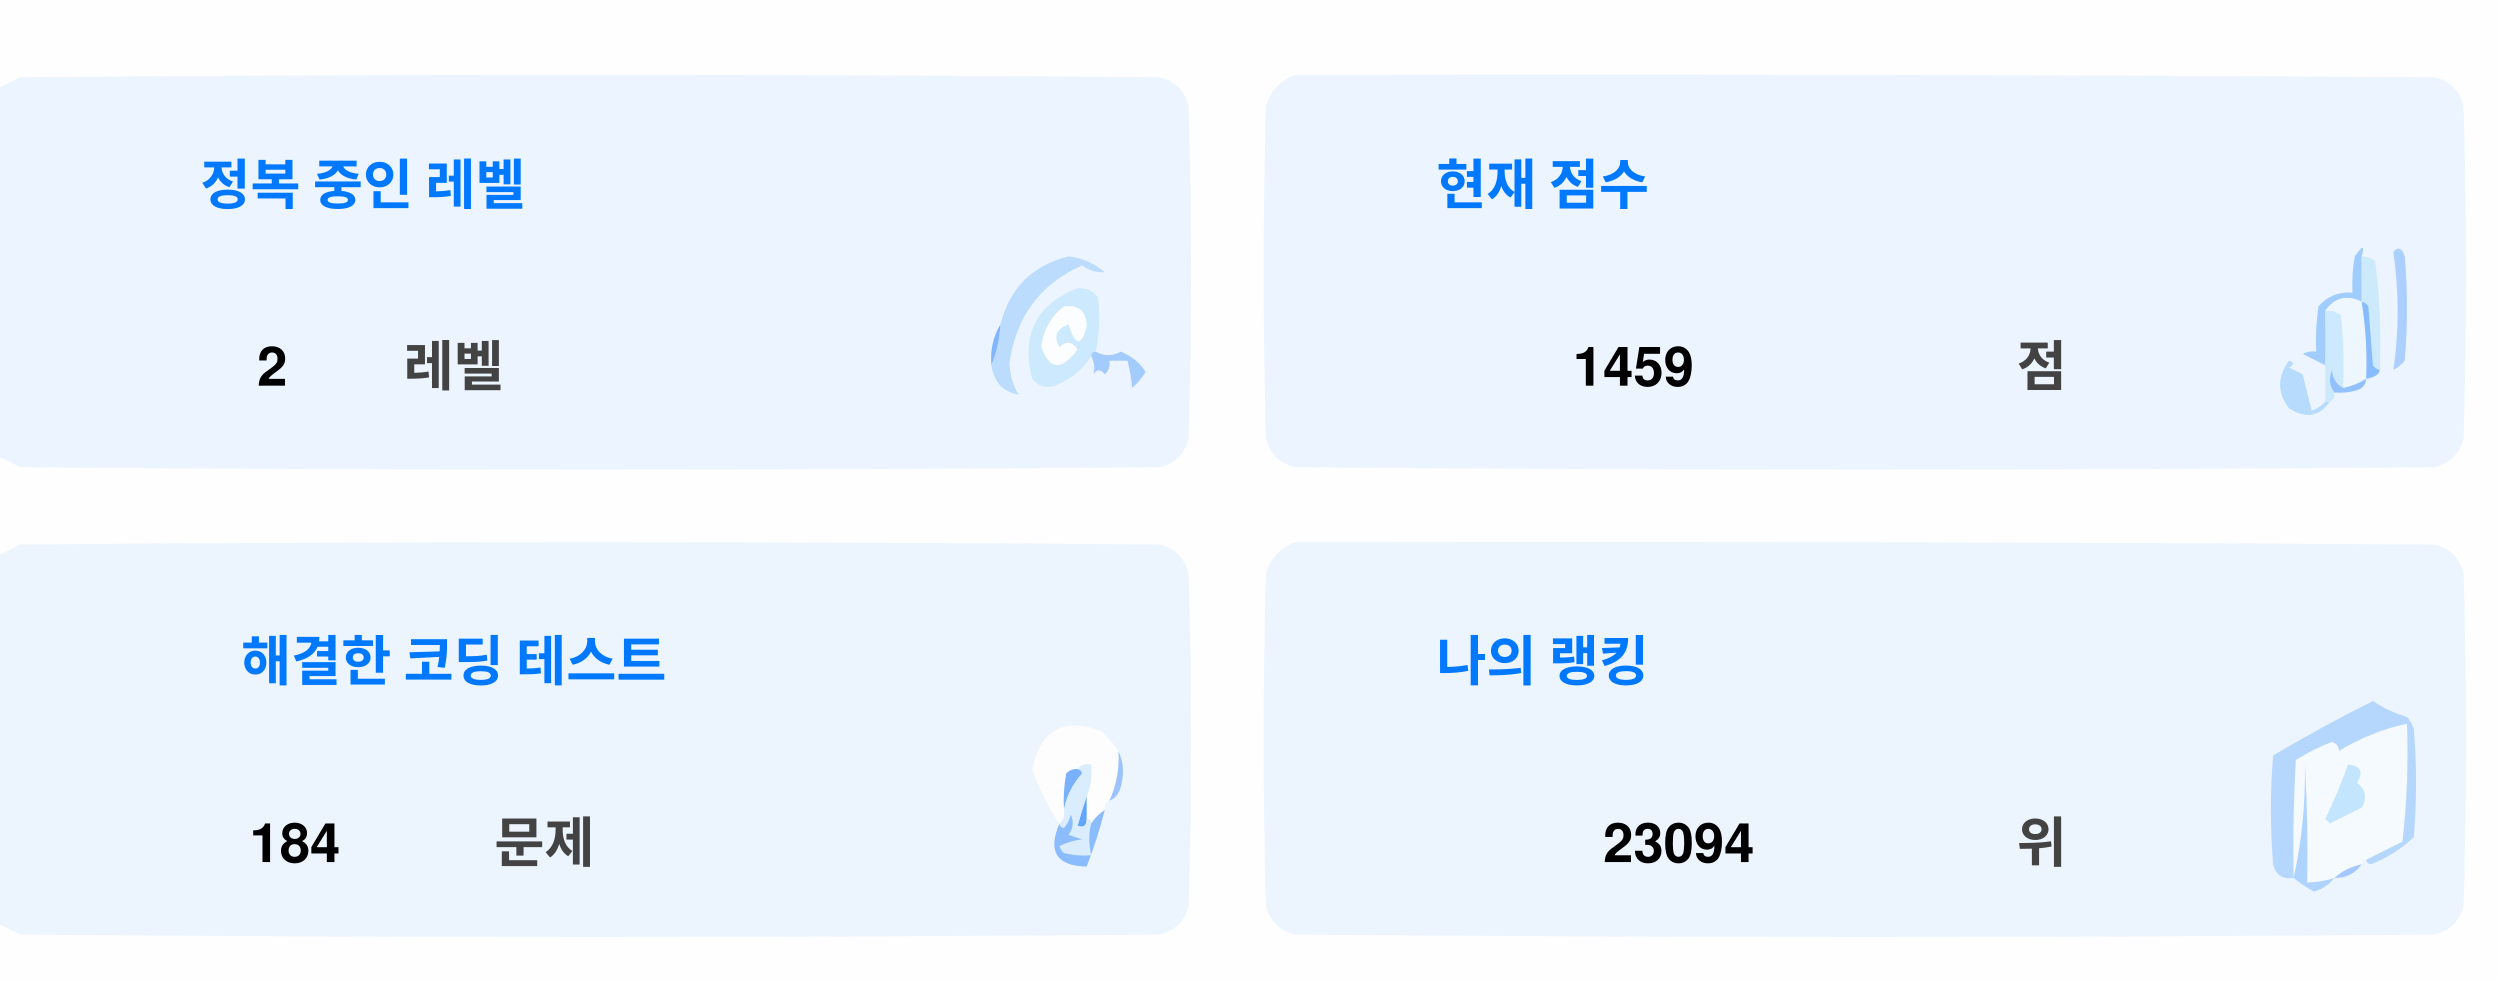
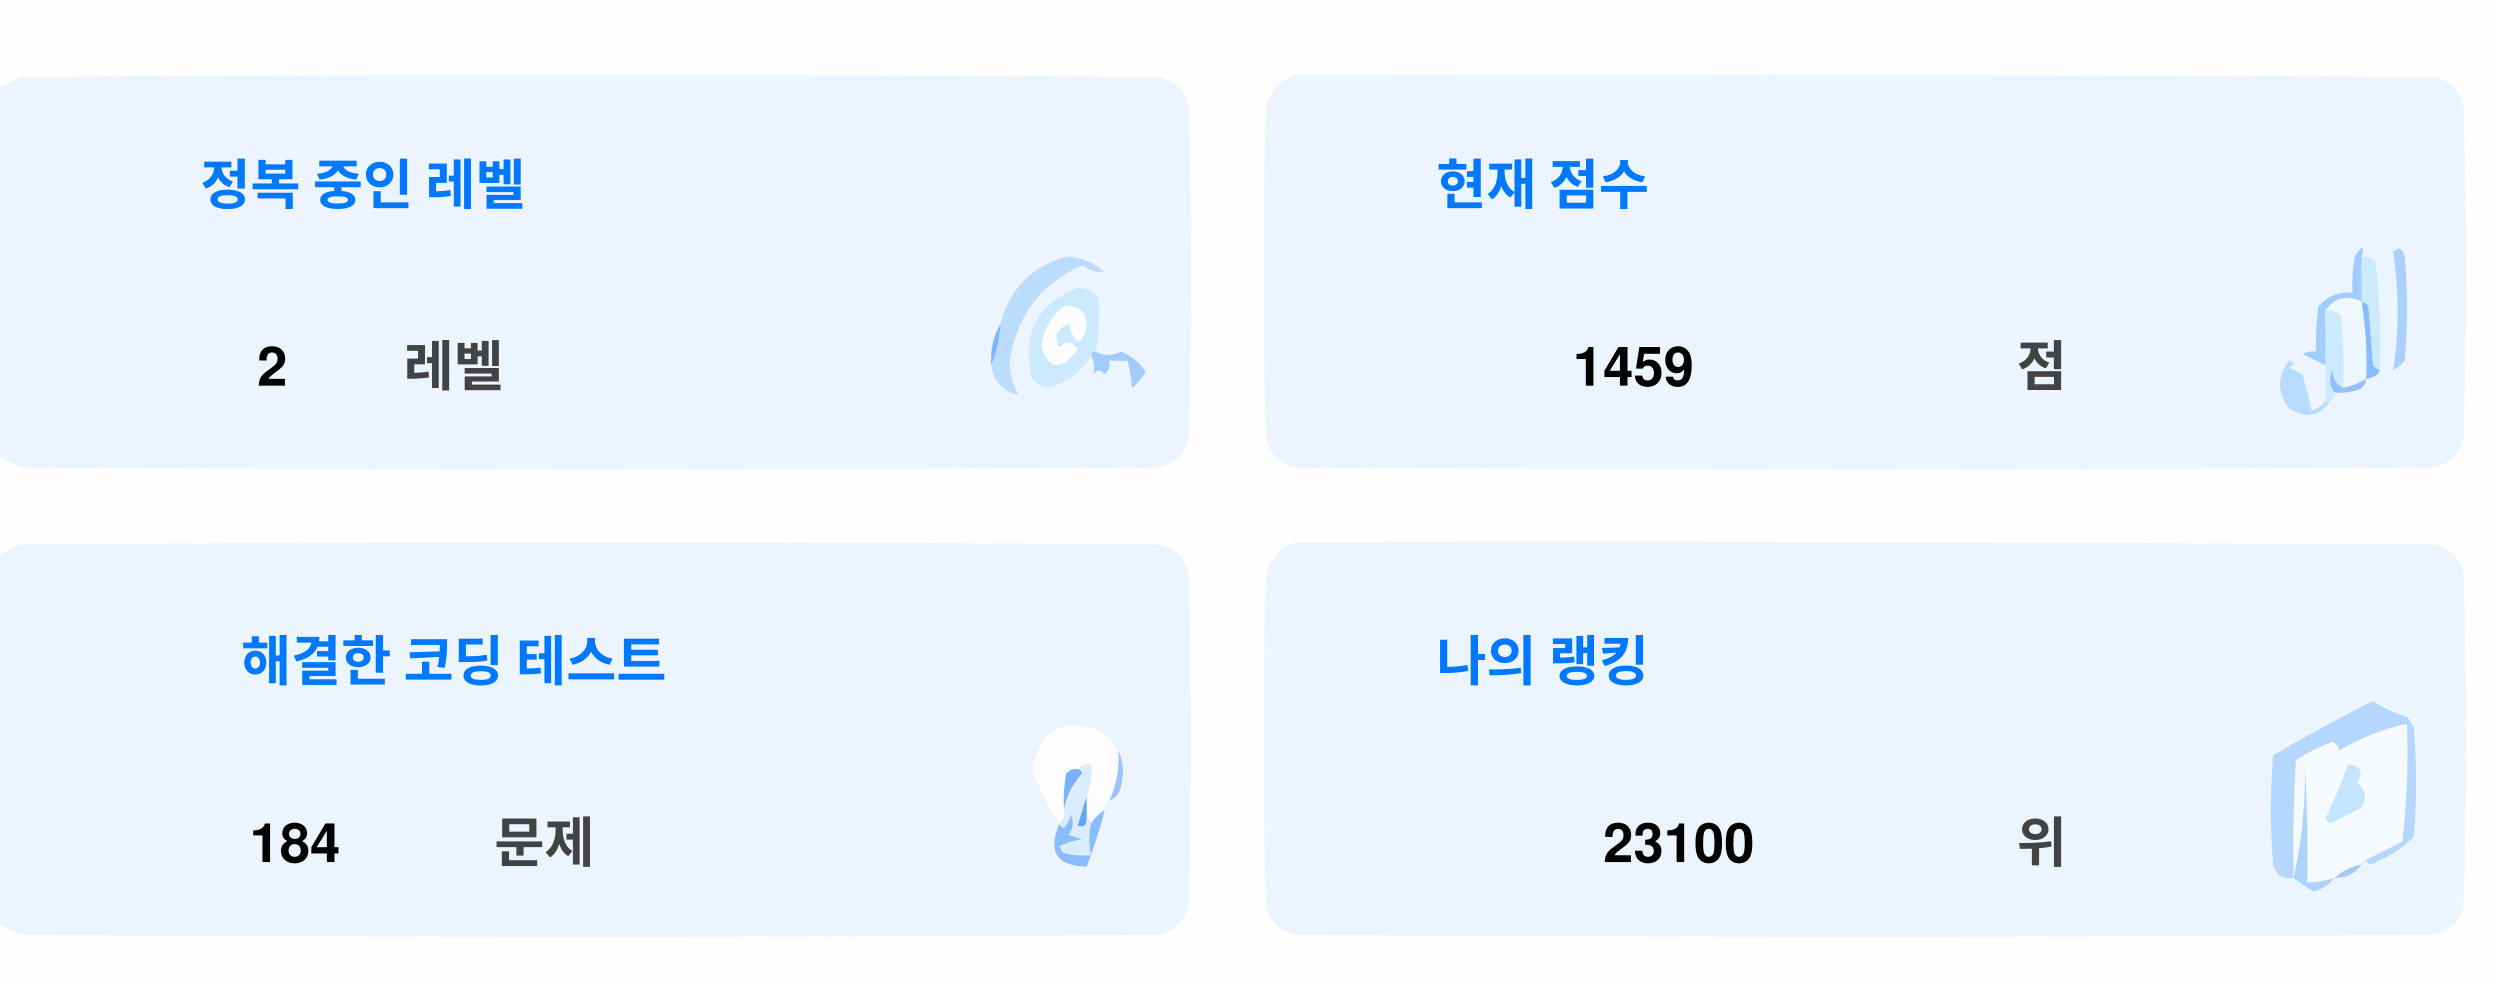
<svg xmlns="http://www.w3.org/2000/svg" version="1.1" width="551px" height="217px" style="shape-rendering:geometricPrecision; text-rendering:geometricPrecision; image-rendering:optimizeQuality; fill-rule:evenodd; clip-rule:evenodd">
  <style>.title {fill: #434343;font-size: 1rem;line-height: 1.5rem;font-weight: bold;font-family: -apple-system, BlinkMacSystemFont, Segoe UI, Helvetica, Arial, sans-serif, Apple Color Emoji, Segoe UI Emoji;}.desc {fill: #434343;font-size: 2.5rem;font-weight: bold;line-height: 1.5rem;font-family: -apple-system, BlinkMacSystemFont, Segoe UI, Helvetica, Arial, sans-serif, Apple Color Emoji, Segoe UI Emoji;}.desc-2 {fill: #434343;font-size: 1rem;font-weight: bold;line-height: 1.5rem;font-family: -apple-system, BlinkMacSystemFont, Segoe UI, Helvetica, Arial, sans-serif, Apple Color Emoji, Segoe UI Emoji;}.text, .desc {animation: twinkling 4s ease-in-out infinite;}@keyframes twinkling {40% { opacity: 1; }50% { opacity: 0.5; }60% { opacity: 1; }70% { opacity: 0.5; }80% { opacity: 1; }}</style>
  <g>
    <path style="opacity:1" fill="#fefefe" d="M -0.5,-0.5 C 183.167,-0.5 366.833,-0.5 550.5,-0.5C 550.5,71.833 550.5,144.167 550.5,216.5C 366.833,216.5 183.167,216.5 -0.5,216.5C -0.5,212.167 -0.5,207.833 -0.5,203.5C 1.14,204.32 2.807,205.153 4.5,206C 88.167,206.667 171.833,206.667 255.5,206C 259,205.167 261.167,203 262,199.5C 262.667,175.167 262.667,150.833 262,126.5C 261.167,123 259,120.833 255.5,120C 171.833,119.333 88.167,119.333 4.5,120C 2.807,120.847 1.14,121.68 -0.5,122.5C -0.5,115.167 -0.5,107.833 -0.5,100.5C 1.14,101.32 2.807,102.153 4.5,103C 88.167,103.667 171.833,103.667 255.5,103C 259,102.167 261.167,100 262,96.5C 262.667,72.167 262.667,47.833 262,23.5C 261.167,20 259,17.833 255.5,17C 171.833,16.333 88.167,16.333 4.5,17C 2.807,17.847 1.14,18.68 -0.5,19.5C -0.5,12.833 -0.5,6.167 -0.5,-0.5 Z" />
  </g>
  <g>
    <path style="opacity:1" fill="#ecf5ff" d="M -0.5,100.5 C -0.5,73.5 -0.5,46.5 -0.5,19.5C 1.14,18.68 2.807,17.847 4.5,17C 88.167,16.333 171.833,16.333 255.5,17C 259,17.833 261.167,20 262,23.5C 262.667,47.833 262.667,72.167 262,96.5C 261.167,100 259,102.167 255.5,103C 171.833,103.667 88.167,103.667 4.5,103C 2.807,102.153 1.14,101.32 -0.5,100.5 Z" />
  </g>
  <g>
    <path style="opacity:1" fill="#ecf5ff" d="M 285.5,16.5 C 369.167,16.333 452.834,16.5 536.5,17C 540,17.833 542.167,20 543,23.5C 543.667,47.833 543.667,72.167 543,96.5C 542.167,100 540,102.167 536.5,103C 452.833,103.667 369.167,103.667 285.5,103C 282,102.167 279.833,100 279,96.5C 278.333,72.167 278.333,47.833 279,23.5C 280.018,19.985 282.185,17.652 285.5,16.5 Z" />
  </g>
  <g>
    <path style="opacity:1" fill="#cdeafd" d="M 520.5,56.5 C 521.583,56.539 522.583,56.873 523.5,57.5C 524.498,65.472 524.831,73.472 524.5,81.5C 523.883,81.389 523.383,81.056 523,80.5C 522.667,76.167 522.333,71.833 522,67.5C 521.617,66.944 521.117,66.611 520.5,66.5C 520.5,63.167 520.5,59.833 520.5,56.5 Z" />
  </g>
  <g>
    <path style="opacity:1" fill="#abcfff" d="M 527.5,55.5 C 528.566,54.308 529.399,54.641 530,56.5C 530.667,64.167 530.667,71.833 530,79.5C 529.311,80.357 528.478,81.023 527.5,81.5C 528.758,73.08 528.758,64.414 527.5,55.5 Z" />
  </g>
  <g>
    <path style="opacity:1" fill="#bbdcfd" d="M 218.5,80.5 C 219.657,77.727 220.324,74.727 220.5,71.5C 222.49,63.51 227.49,58.51 235.5,56.5C 238.528,56.847 241.194,58.014 243.5,60C 241.744,60.141 240.078,59.641 238.5,58.5C 229.247,62.607 223.914,69.773 222.5,80C 222.565,82.526 223.232,84.859 224.5,87C 221.07,86.397 219.07,84.231 218.5,80.5 Z" />
  </g>
  <g>
    <path style="opacity:1" fill="#cde9fd" d="M 241.5,77.5 C 240.833,77.5 240.5,77.833 240.5,78.5C 238.628,81.529 235.961,83.695 232.5,85C 230.536,85.624 228.869,85.124 227.5,83.5C 225.021,73.791 228.354,67.124 237.5,63.5C 239.374,63.39 240.874,64.056 242,65.5C 242.497,69.524 242.331,73.524 241.5,77.5 Z" />
  </g>
  <g>
    <path style="opacity:1" fill="#fcfdfe" d="M 234.5,67.5 C 237.826,67.162 239.493,68.662 239.5,72C 238.334,76.434 237,76.267 235.5,71.5C 232.832,72.515 232.166,74.182 233.5,76.5C 235.017,75.089 236.351,75.256 237.5,77C 234.006,81.771 231.34,81.605 229.5,76.5C 229.904,72.771 231.571,69.771 234.5,67.5 Z" />
  </g>
  <g>
    <path style="opacity:1" fill="#a1ccfe" d="M 520.5,56.5 C 520.5,59.833 520.5,63.167 520.5,66.5C 517.238,64.922 514.572,65.589 512.5,68.5C 512.617,72.81 512.617,76.81 512.5,80.5C 510.86,79.68 509.193,78.847 507.5,78C 508.448,77.517 509.448,77.35 510.5,77.5C 510.335,74.15 510.502,70.817 511,67.5C 512.995,65.253 515.495,64.253 518.5,64.5C 518.336,61.813 518.503,59.146 519,56.5C 520.731,53.969 521.231,53.969 520.5,56.5 Z" />
  </g>
  <g>
    <path style="opacity:1" fill="#cde9fd" d="M 512.5,68.5 C 513.822,68.33 514.989,68.663 516,69.5C 516.499,74.823 516.666,80.156 516.5,85.5C 514.955,84.77 514.122,83.437 514,81.5C 513.22,83.387 513.387,85.054 514.5,86.5C 514.672,87.492 514.338,88.158 513.5,88.5C 513.167,88.5 512.833,88.5 512.5,88.5C 512.5,85.833 512.5,83.167 512.5,80.5C 512.617,76.81 512.617,72.81 512.5,68.5 Z" />
  </g>
  <g>
    <path style="opacity:1" fill="#eef6fe" d="M 520.5,66.5 C 521.407,72.106 521.74,77.773 521.5,83.5C 519.95,84.441 518.284,85.108 516.5,85.5C 516.666,80.156 516.499,74.823 516,69.5C 514.989,68.663 513.822,68.33 512.5,68.5C 514.572,65.589 517.238,64.922 520.5,66.5 Z" />
  </g>
  <g>
    <path style="opacity:1" fill="#88bcff" d="M 520.5,66.5 C 521.117,66.611 521.617,66.944 522,67.5C 522.333,71.833 522.667,76.167 523,80.5C 523.383,81.056 523.883,81.389 524.5,81.5C 524.445,82.469 523.445,83.136 521.5,83.5C 521.74,77.773 521.407,72.106 520.5,66.5 Z" />
  </g>
  <g>
    <path style="opacity:1" fill="#82b5fe" d="M 220.5,71.5 C 220.324,74.727 219.657,77.727 218.5,80.5C 218.215,77.171 218.882,74.171 220.5,71.5 Z" />
  </g>
  <g>
    <path style="opacity:1" fill="#a3cbfe" d="M 240.5,78.5 C 240.5,77.833 240.833,77.5 241.5,77.5C 243.391,78.536 245.224,78.536 247,77.5C 249.391,78.429 251.225,79.929 252.5,82C 251.681,83.319 250.681,84.486 249.5,85.5C 249.409,83.777 249.075,81.777 248.5,79.5C 247.167,79.5 245.833,79.5 244.5,79.5C 244.719,80.675 244.386,81.675 243.5,82.5C 242.575,81.359 241.741,81.359 241,82.5C 241.331,80.981 241.164,79.648 240.5,78.5 Z" />
  </g>
  <g>
    <path style="opacity:1" fill="#b7dbfd" d="M 512.5,88.5 C 512.833,88.5 513.167,88.5 513.5,88.5C 511.199,91.857 508.199,92.357 504.5,90C 501.872,86.535 501.872,83.035 504.5,79.5C 505.696,79.846 505.696,80.346 504.5,81C 505.5,81.5 506.5,82 507.5,82.5C 508.167,85.167 508.833,87.833 509.5,90.5C 510.739,90.058 511.739,89.391 512.5,88.5 Z" />
  </g>
  <g>
    <path style="opacity:1" fill="#92c1fe" d="M 516.5,85.5 C 518.284,85.108 519.95,84.441 521.5,83.5C 521.423,84.75 520.756,85.583 519.5,86C 517.866,86.493 516.199,86.66 514.5,86.5C 513.387,85.054 513.22,83.387 514,81.5C 514.122,83.437 514.955,84.77 516.5,85.5 Z" />
  </g>
  <g>
    <path style="opacity:1" fill="#ecf5fe" d="M -0.5,203.5 C -0.5,176.5 -0.5,149.5 -0.5,122.5C 1.14,121.68 2.807,120.847 4.5,120C 88.167,119.333 171.833,119.333 255.5,120C 259,120.833 261.167,123 262,126.5C 262.667,150.833 262.667,175.167 262,199.5C 261.167,203 259,205.167 255.5,206C 171.833,206.667 88.167,206.667 4.5,206C 2.807,205.153 1.14,204.32 -0.5,203.5 Z" />
  </g>
  <g>
    <path style="opacity:1" fill="#ecf5fe" d="M 285.5,119.5 C 369.167,119.333 452.834,119.5 536.5,120C 540,120.833 542.167,123 543,126.5C 543.667,150.833 543.667,175.167 543,199.5C 542.167,203 540,205.167 536.5,206C 452.833,206.667 369.167,206.667 285.5,206C 282,205.167 279.833,203 279,199.5C 278.333,175.167 278.333,150.833 279,126.5C 280.018,122.985 282.185,120.652 285.5,119.5 Z" />
  </g>
  <g>
    <path style="opacity:1" fill="#fdfdfe" d="M 246.5,165.5 C 246.758,169.367 246.092,173.034 244.5,176.5C 243.662,176.842 243.328,177.508 243.5,178.5C 242.272,179.306 241.272,180.306 240.5,181.5C 240.5,180.833 240.167,180.5 239.5,180.5C 239.5,178.833 239.5,177.167 239.5,175.5C 240.369,173.283 240.702,170.95 240.5,168.5C 239.209,168.263 238.209,168.596 237.5,169.5C 236.504,169.414 235.671,169.748 235,170.5C 234.503,173.146 234.336,175.813 234.5,178.5C 234.737,179.791 234.404,180.791 233.5,181.5C 230.986,177.806 228.986,173.806 227.5,169.5C 229.309,160.957 234.309,158.124 242.5,161C 244.07,162.397 245.404,163.897 246.5,165.5 Z" />
  </g>
  <g>
    <path style="opacity:1" fill="#f5faff" d="M 521.5,189.5 C 520.833,189.5 520.5,189.833 520.5,190.5C 518.181,190.992 516.181,191.992 514.5,193.5C 512.565,194.15 510.565,194.483 508.5,194.5C 508.666,185.827 508.5,177.16 508,168.5C 508.141,177.227 507.308,185.56 505.5,193.5C 505.334,184.827 505.5,176.16 506,167.5C 508.527,165.903 511.194,164.57 514,163.5C 515.011,163.892 515.511,164.559 515.5,165.5C 520.21,162.641 525.21,160.641 530.5,159.5C 530.831,168.192 530.498,176.859 529.5,185.5C 526.807,186.847 524.14,188.18 521.5,189.5 Z" />
  </g>
  <g>
    <path style="opacity:1" fill="#b6d7fd" d="M 521.5,189.5 C 524.14,188.18 526.807,186.847 529.5,185.5C 530.498,176.859 530.831,168.192 530.5,159.5C 525.21,160.641 520.21,162.641 515.5,165.5C 515.511,164.559 515.011,163.892 514,163.5C 511.194,164.57 508.527,165.903 506,167.5C 505.5,176.16 505.334,184.827 505.5,193.5C 503.089,193.863 501.589,192.863 501,190.5C 500.333,182.5 500.333,174.5 501,166.5C 508.173,162.246 515.507,158.246 523,154.5C 525.304,156.068 527.804,157.235 530.5,158C 531.126,158.75 531.626,159.584 532,160.5C 532.667,168.5 532.667,176.5 532,184.5C 529.292,187.111 526.125,189.111 522.5,190.5C 521.893,190.376 521.56,190.043 521.5,189.5 Z" />
  </g>
  <g>
    <path style="opacity:1" fill="#c3e5fe" d="M 517.5,168.5 C 520.317,168.801 520.984,170.134 519.5,172.5C 521.439,174.122 521.772,175.956 520.5,178C 518.167,179.167 515.833,180.333 513.5,181.5C 513.167,181.167 512.833,180.833 512.5,180.5C 514.414,176.515 516.081,172.515 517.5,168.5 Z" />
  </g>
  <g>
    <path style="opacity:1" fill="#7ab1fc" d="M 237.5,169.5 C 238.043,169.56 238.376,169.893 238.5,170.5C 236.395,172.836 235.062,175.503 234.5,178.5C 234.336,175.813 234.503,173.146 235,170.5C 235.671,169.748 236.504,169.414 237.5,169.5 Z" />
  </g>
  <g>
    <path style="opacity:1" fill="#afd3ff" d="M 514.5,193.5 C 513.378,194.947 511.878,195.947 510,196.5C 508.348,195.601 506.848,194.601 505.5,193.5C 507.308,185.56 508.141,177.227 508,168.5C 508.5,177.16 508.666,185.827 508.5,194.5C 510.565,194.483 512.565,194.15 514.5,193.5 Z" />
  </g>
  <g>
    <path style="opacity:1" fill="#9cc3fd" d="M 246.5,165.5 C 247.634,167.966 247.801,170.633 247,173.5C 246.623,174.942 245.79,175.942 244.5,176.5C 246.092,173.034 246.758,169.367 246.5,165.5 Z" />
  </g>
  <g>
    <path style="opacity:1" fill="#62a6fc" d="M 239.5,175.5 C 239.5,177.167 239.5,178.833 239.5,180.5C 239.483,182.028 238.816,182.528 237.5,182C 238.117,179.723 238.784,177.556 239.5,175.5 Z" />
  </g>
  <g>
    <path style="opacity:1" fill="#daedfe" d="M 237.5,169.5 C 238.209,168.596 239.209,168.263 240.5,168.5C 240.702,170.95 240.369,173.283 239.5,175.5C 238.784,177.556 238.117,179.723 237.5,182C 238.816,182.528 239.483,182.028 239.5,180.5C 240.167,180.5 240.5,180.833 240.5,181.5C 239.918,183.669 239.918,186.002 240.5,188.5C 238.473,188.662 236.473,188.495 234.5,188C 234.043,187.586 233.709,187.086 233.5,186.5C 235.078,185.702 236.744,185.202 238.5,185C 237.5,184.667 236.5,184.333 235.5,184C 236.554,182.612 236.72,181.112 236,179.5C 235.751,180.624 235.251,181.624 234.5,182.5C 233.893,182.376 233.56,182.043 233.5,181.5C 234.404,180.791 234.737,179.791 234.5,178.5C 235.062,175.503 236.395,172.836 238.5,170.5C 238.376,169.893 238.043,169.56 237.5,169.5 Z" />
  </g>
  <g>
    <path style="opacity:1" fill="#8bbcfd" d="M 243.5,178.5 C 242.395,182.803 241.062,186.969 239.5,191C 232.857,190.847 230.857,187.68 233.5,181.5C 233.56,182.043 233.893,182.376 234.5,182.5C 235.251,181.624 235.751,180.624 236,179.5C 236.72,181.112 236.554,182.612 235.5,184C 236.5,184.333 237.5,184.667 238.5,185C 236.744,185.202 235.078,185.702 233.5,186.5C 233.709,187.086 234.043,187.586 234.5,188C 236.473,188.495 238.473,188.662 240.5,188.5C 239.918,186.002 239.918,183.669 240.5,181.5C 241.272,180.306 242.272,179.306 243.5,178.5 Z" />
  </g>
  <g>
    <path style="opacity:1" fill="#a4c8ff" d="M 520.5,190.5 C 519.089,192.539 517.089,193.539 514.5,193.5C 516.181,191.992 518.181,190.992 520.5,190.5 Z" />
  </g>
  <text text-anchor="middle" x="80" y="45" class="title" style="fill:#0078ff;" stroke="#none" stroke-width="1">정복 중인 레벨</text>
  <text text-anchor="middle" x="60" y="85" class="desc" style="fill:#000000;" stroke="#none" stroke-width="1">2</text>
  <text text-anchor="middle" x="100" y="85" class="desc-2" style="fill:#434343;" stroke="#none" stroke-width="1">레벨</text>
  <text text-anchor="middle" x="340" y="45" class="title" style="fill:#0078ff;" stroke="#none" stroke-width="1">현재 점수</text>
  <text text-anchor="middle" x="360" y="85" class="desc" style="fill:#000000;" stroke="#none" stroke-width="1">1459</text>
  <text text-anchor="middle" x="450" y="85" class="desc-2" style="fill:#434343;" stroke="#none" stroke-width="1">점</text>
  <text text-anchor="middle" x="100" y="150" class="title" style="fill:#0078ff;" stroke="#none" stroke-width="1">해결한 코딩 테스트</text>
  <text text-anchor="middle" x="65" y="190" class="desc" style="fill:#000000;" stroke="#none" stroke-width="1">184</text>
  <text text-anchor="middle" x="120" y="190" class="desc-2" style="fill:#434343;" stroke="#none" stroke-width="1">문제</text>
  <text text-anchor="middle" x="340" y="150" class="title" style="fill:#0078ff;" stroke="#none" stroke-width="1">나의 랭킹</text>
-   <text text-anchor="middle" x="370" y="190" class="desc" style="fill:#000000;" stroke="#none" stroke-width="1">23094</text>
+   <text text-anchor="middle" x="370" y="190" class="desc" style="fill:#000000;" stroke="#none" stroke-width="1">23100</text>
  <text text-anchor="middle" x="450" y="190" class="desc-2" style="fill:#434343;" stroke="#none" stroke-width="1">위</text>
</svg>
